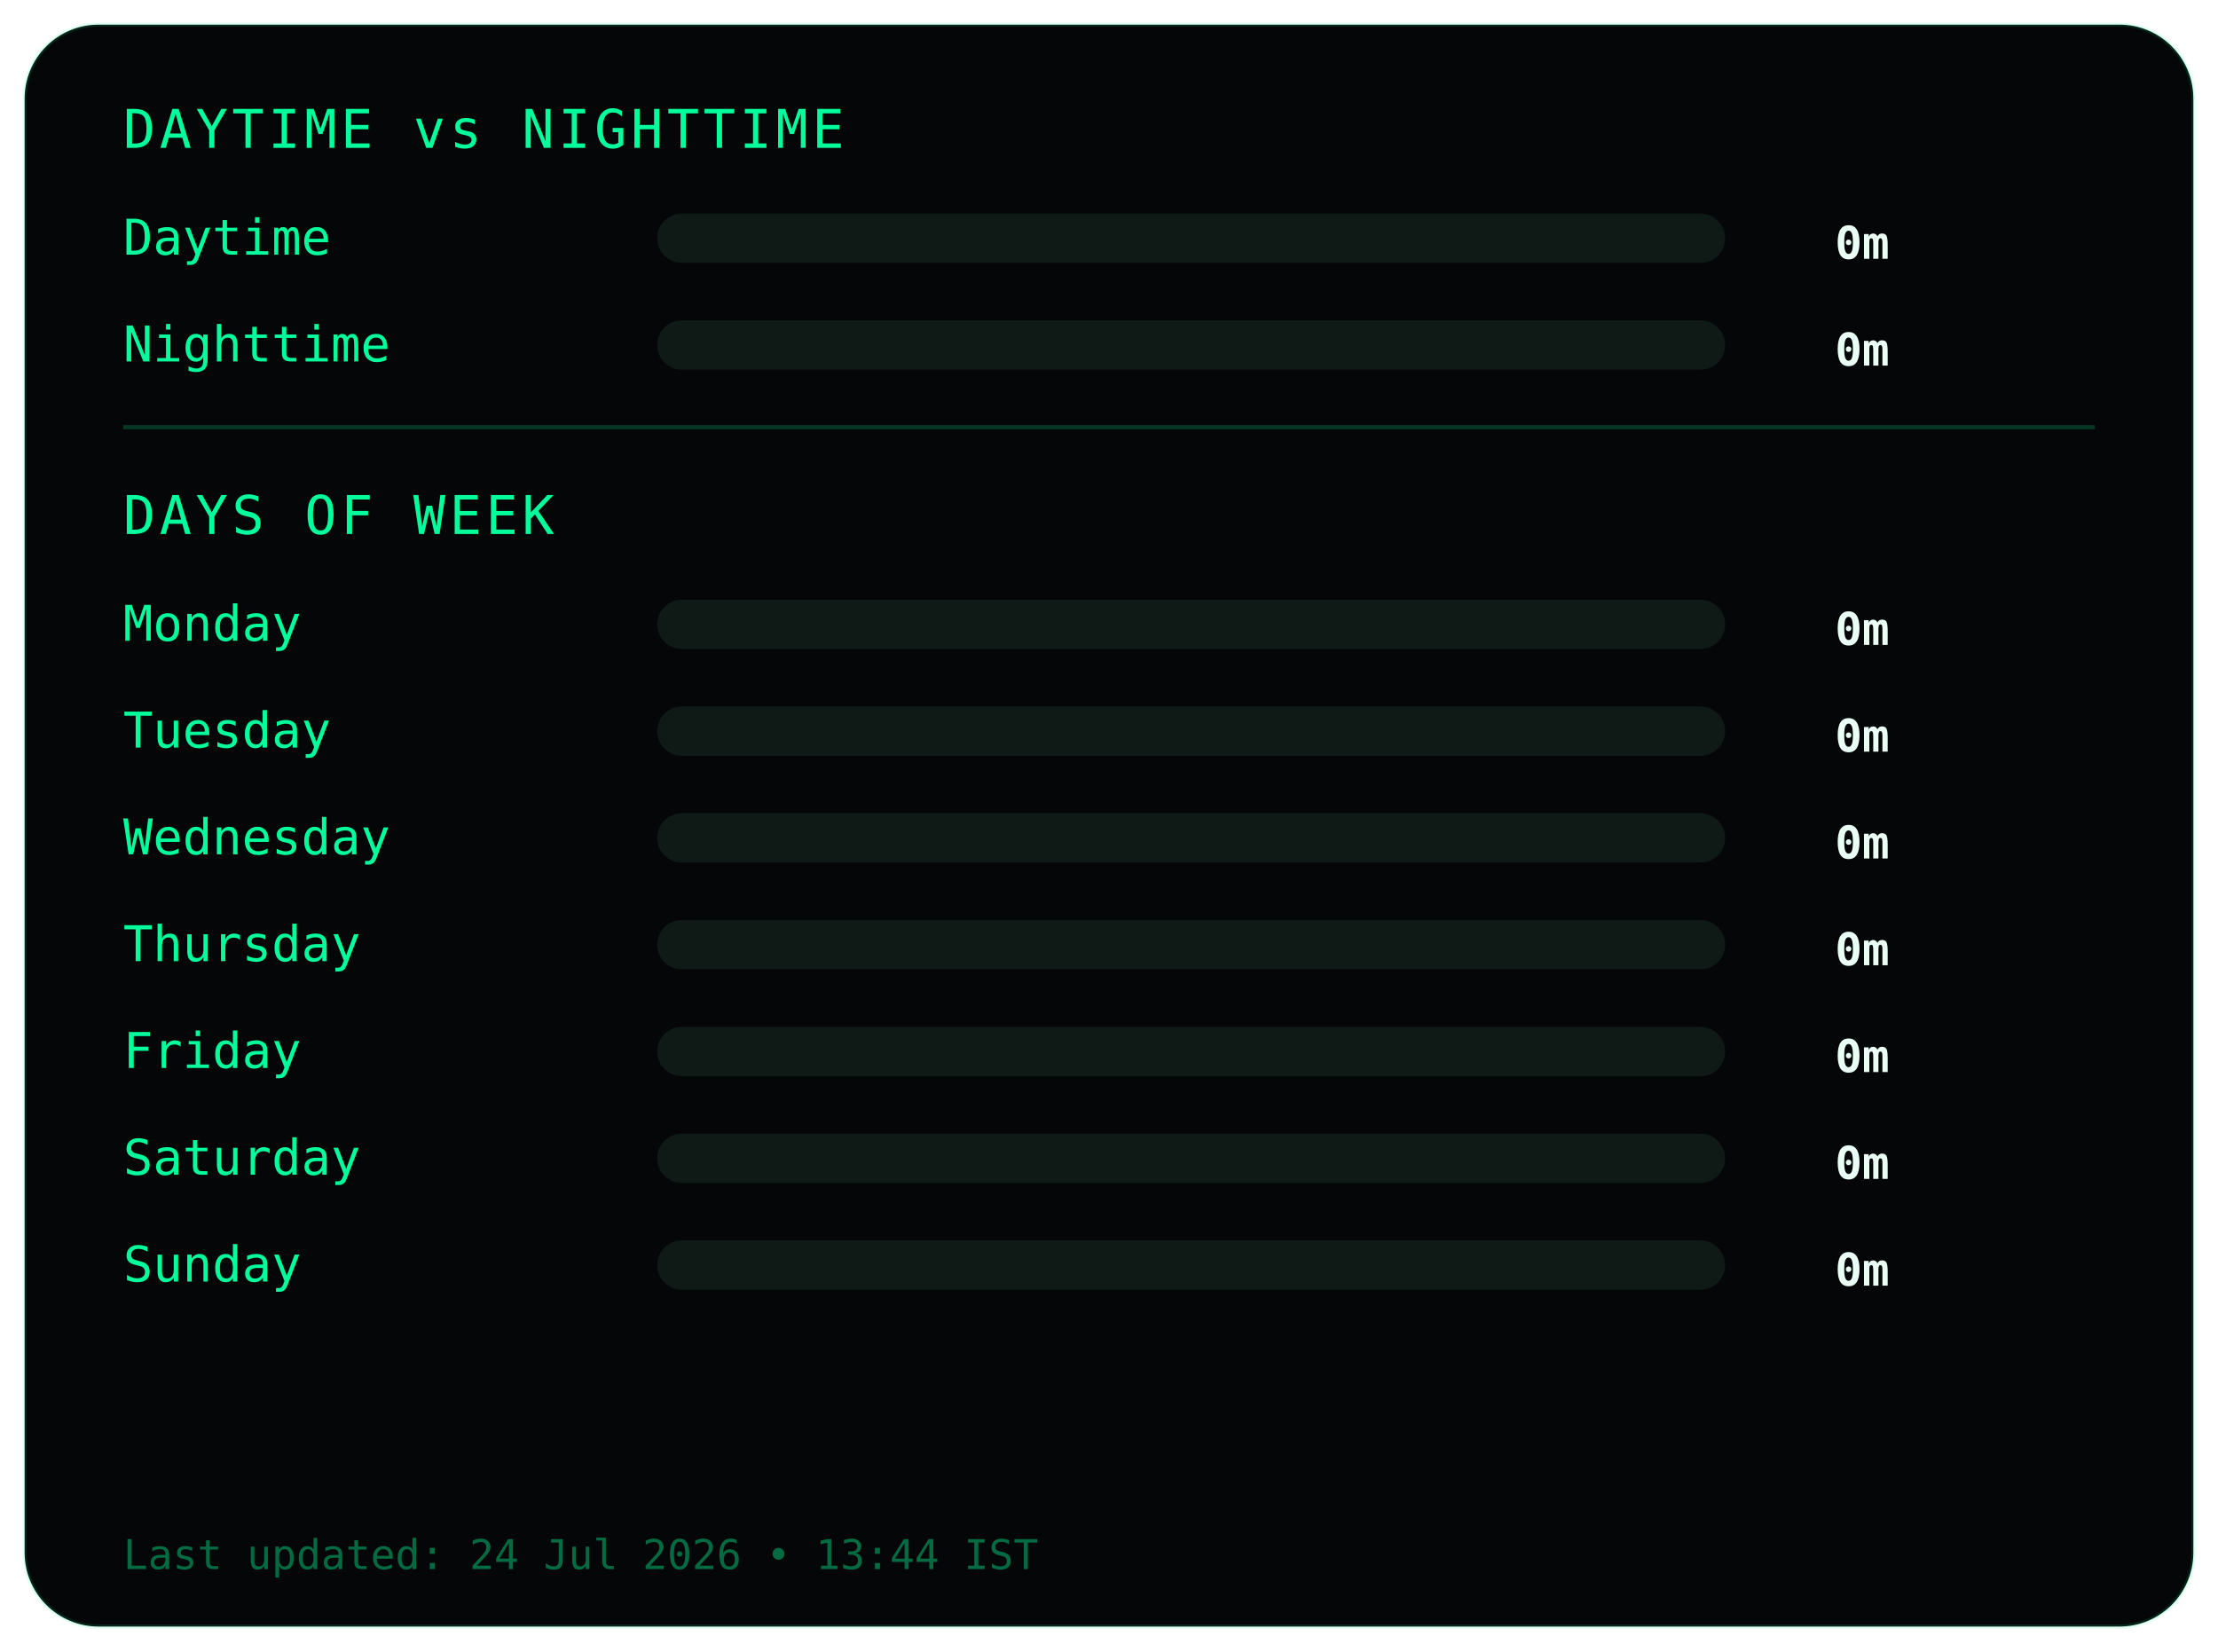
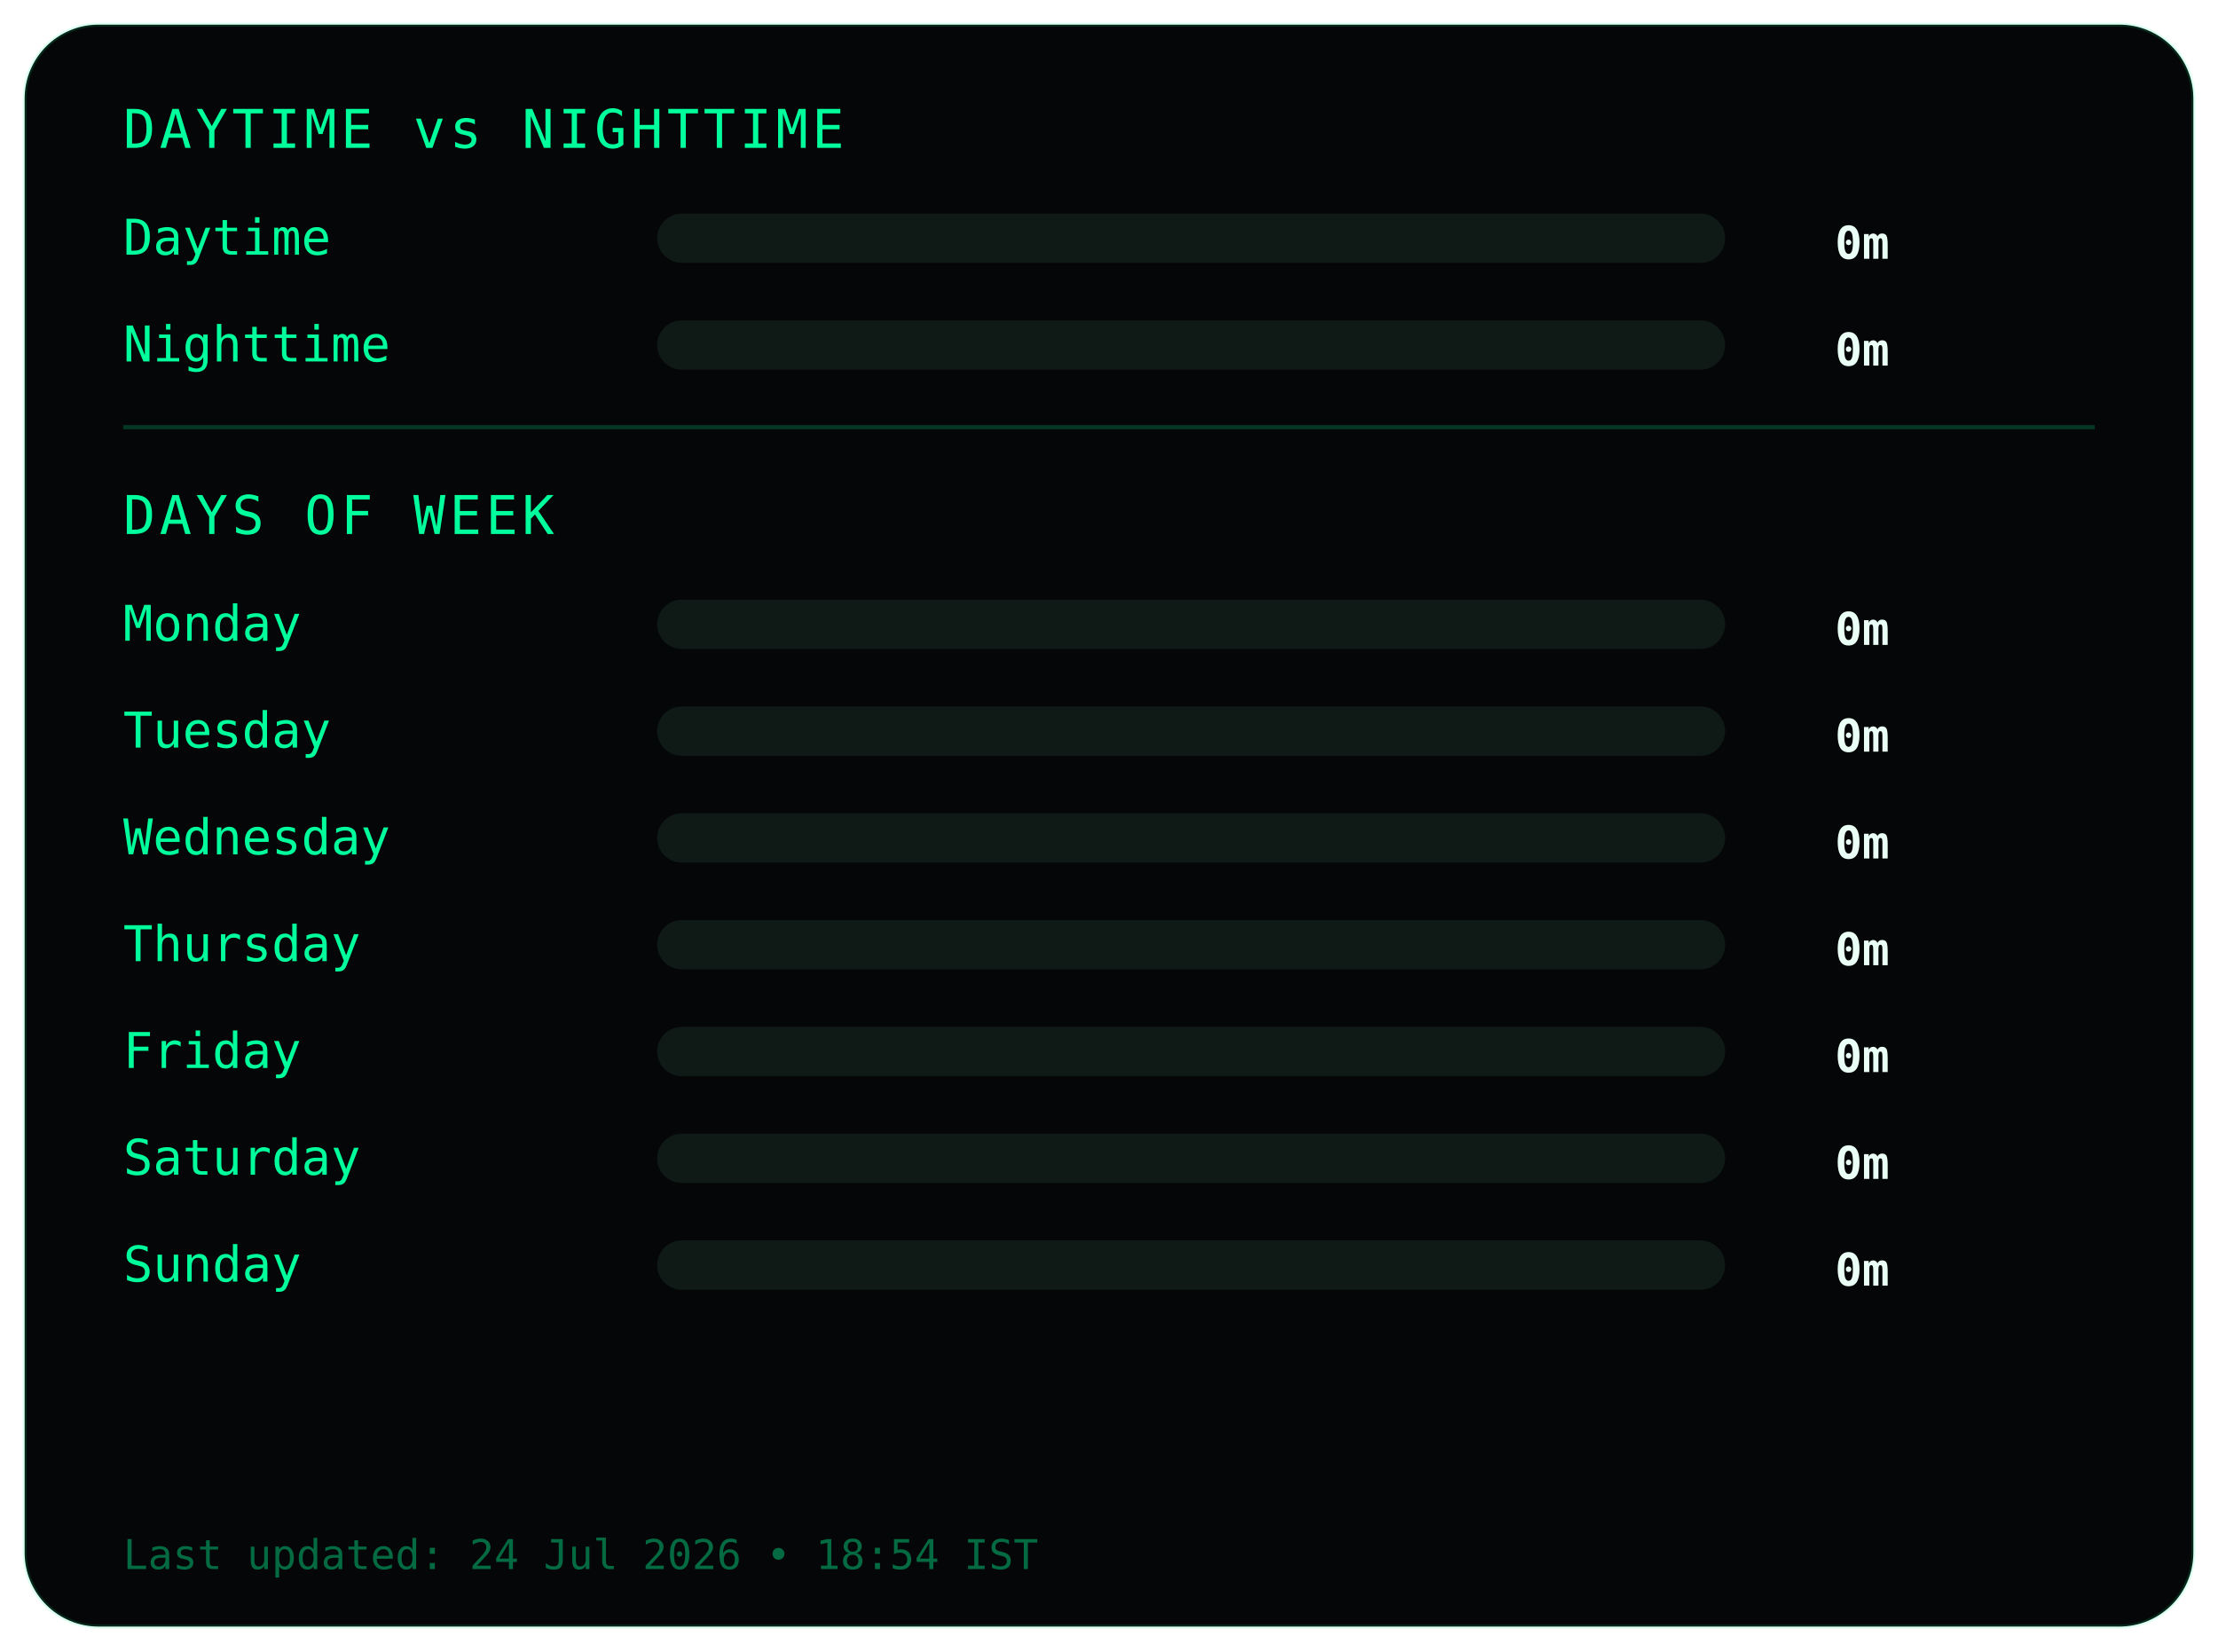
<svg xmlns="http://www.w3.org/2000/svg" width="540" height="402">
  <style>
.frame {
  fill:#050607;
  stroke:#00ff9c22;
  stroke-width:1;
}
.title {
  fill:#00ff9c;
  font-family:monospace;
  font-size:13px;
  letter-spacing:1px;
}
.label {
  fill:#00ff9c;
  font-family:monospace;
  font-size:12px;
}
.value {
  fill:#eafff6;
  font-family:monospace;
  font-size:11px;
  font-weight:bold;
  text-anchor:end;
}
.bar-bg { fill:#0f1a17; }
.bar { fill:#00ff9c; }
.divider { stroke:#00ff9c33; }
.footer {
  fill:#00ff9c66;
  font-family:monospace;
  font-size:10px;
}
</style>
  <rect class="frame" x="6" y="6" rx="18" width="528" height="390" />
  <text class="title" x="30" y="36">DAYTIME vs NIGHTTIME</text>
  <text class="label" x="30" y="62">Daytime</text>
  <rect class="bar-bg" x="160" y="52" width="260" height="12" rx="6" />
  <rect class="bar" x="160" y="52" width="0" height="12" rx="6" />
  <text class="value" x="460" y="63">0m</text>
  <text class="label" x="30" y="88">Nighttime</text>
  <rect class="bar-bg" x="160" y="78" width="260" height="12" rx="6" />
  <rect class="bar" x="160" y="78" width="0" height="12" rx="6" />
  <text class="value" x="460" y="89">0m</text>
  <line class="divider" x1="30" y1="104" x2="510" y2="104" />
  <text class="title" x="30" y="130">DAYS OF WEEK</text>
  <text class="label" x="30" y="156">Monday</text>
  <rect class="bar-bg" x="160" y="146" width="260" height="12" rx="6" />
  <rect class="bar" x="160" y="146" width="0" height="12" rx="6" />
  <text class="value" x="460" y="157">0m</text>
  <text class="label" x="30" y="182">Tuesday</text>
  <rect class="bar-bg" x="160" y="172" width="260" height="12" rx="6" />
  <rect class="bar" x="160" y="172" width="0" height="12" rx="6" />
  <text class="value" x="460" y="183">0m</text>
  <text class="label" x="30" y="208">Wednesday</text>
  <rect class="bar-bg" x="160" y="198" width="260" height="12" rx="6" />
  <rect class="bar" x="160" y="198" width="0" height="12" rx="6" />
  <text class="value" x="460" y="209">0m</text>
  <text class="label" x="30" y="234">Thursday</text>
  <rect class="bar-bg" x="160" y="224" width="260" height="12" rx="6" />
  <rect class="bar" x="160" y="224" width="0" height="12" rx="6" />
  <text class="value" x="460" y="235">0m</text>
  <text class="label" x="30" y="260">Friday</text>
  <rect class="bar-bg" x="160" y="250" width="260" height="12" rx="6" />
  <rect class="bar" x="160" y="250" width="0" height="12" rx="6" />
  <text class="value" x="460" y="261">0m</text>
  <text class="label" x="30" y="286">Saturday</text>
  <rect class="bar-bg" x="160" y="276" width="260" height="12" rx="6" />
  <rect class="bar" x="160" y="276" width="0" height="12" rx="6" />
  <text class="value" x="460" y="287">0m</text>
  <text class="label" x="30" y="312">Sunday</text>
  <rect class="bar-bg" x="160" y="302" width="260" height="12" rx="6" />
  <rect class="bar" x="160" y="302" width="0" height="12" rx="6" />
  <text class="value" x="460" y="313">0m</text>
  <text class="footer" x="30" y="382">
- Last updated: 24 Jul 2026 • 13:44 IST
+ Last updated: 24 Jul 2026 • 18:54 IST
</text>
</svg>
